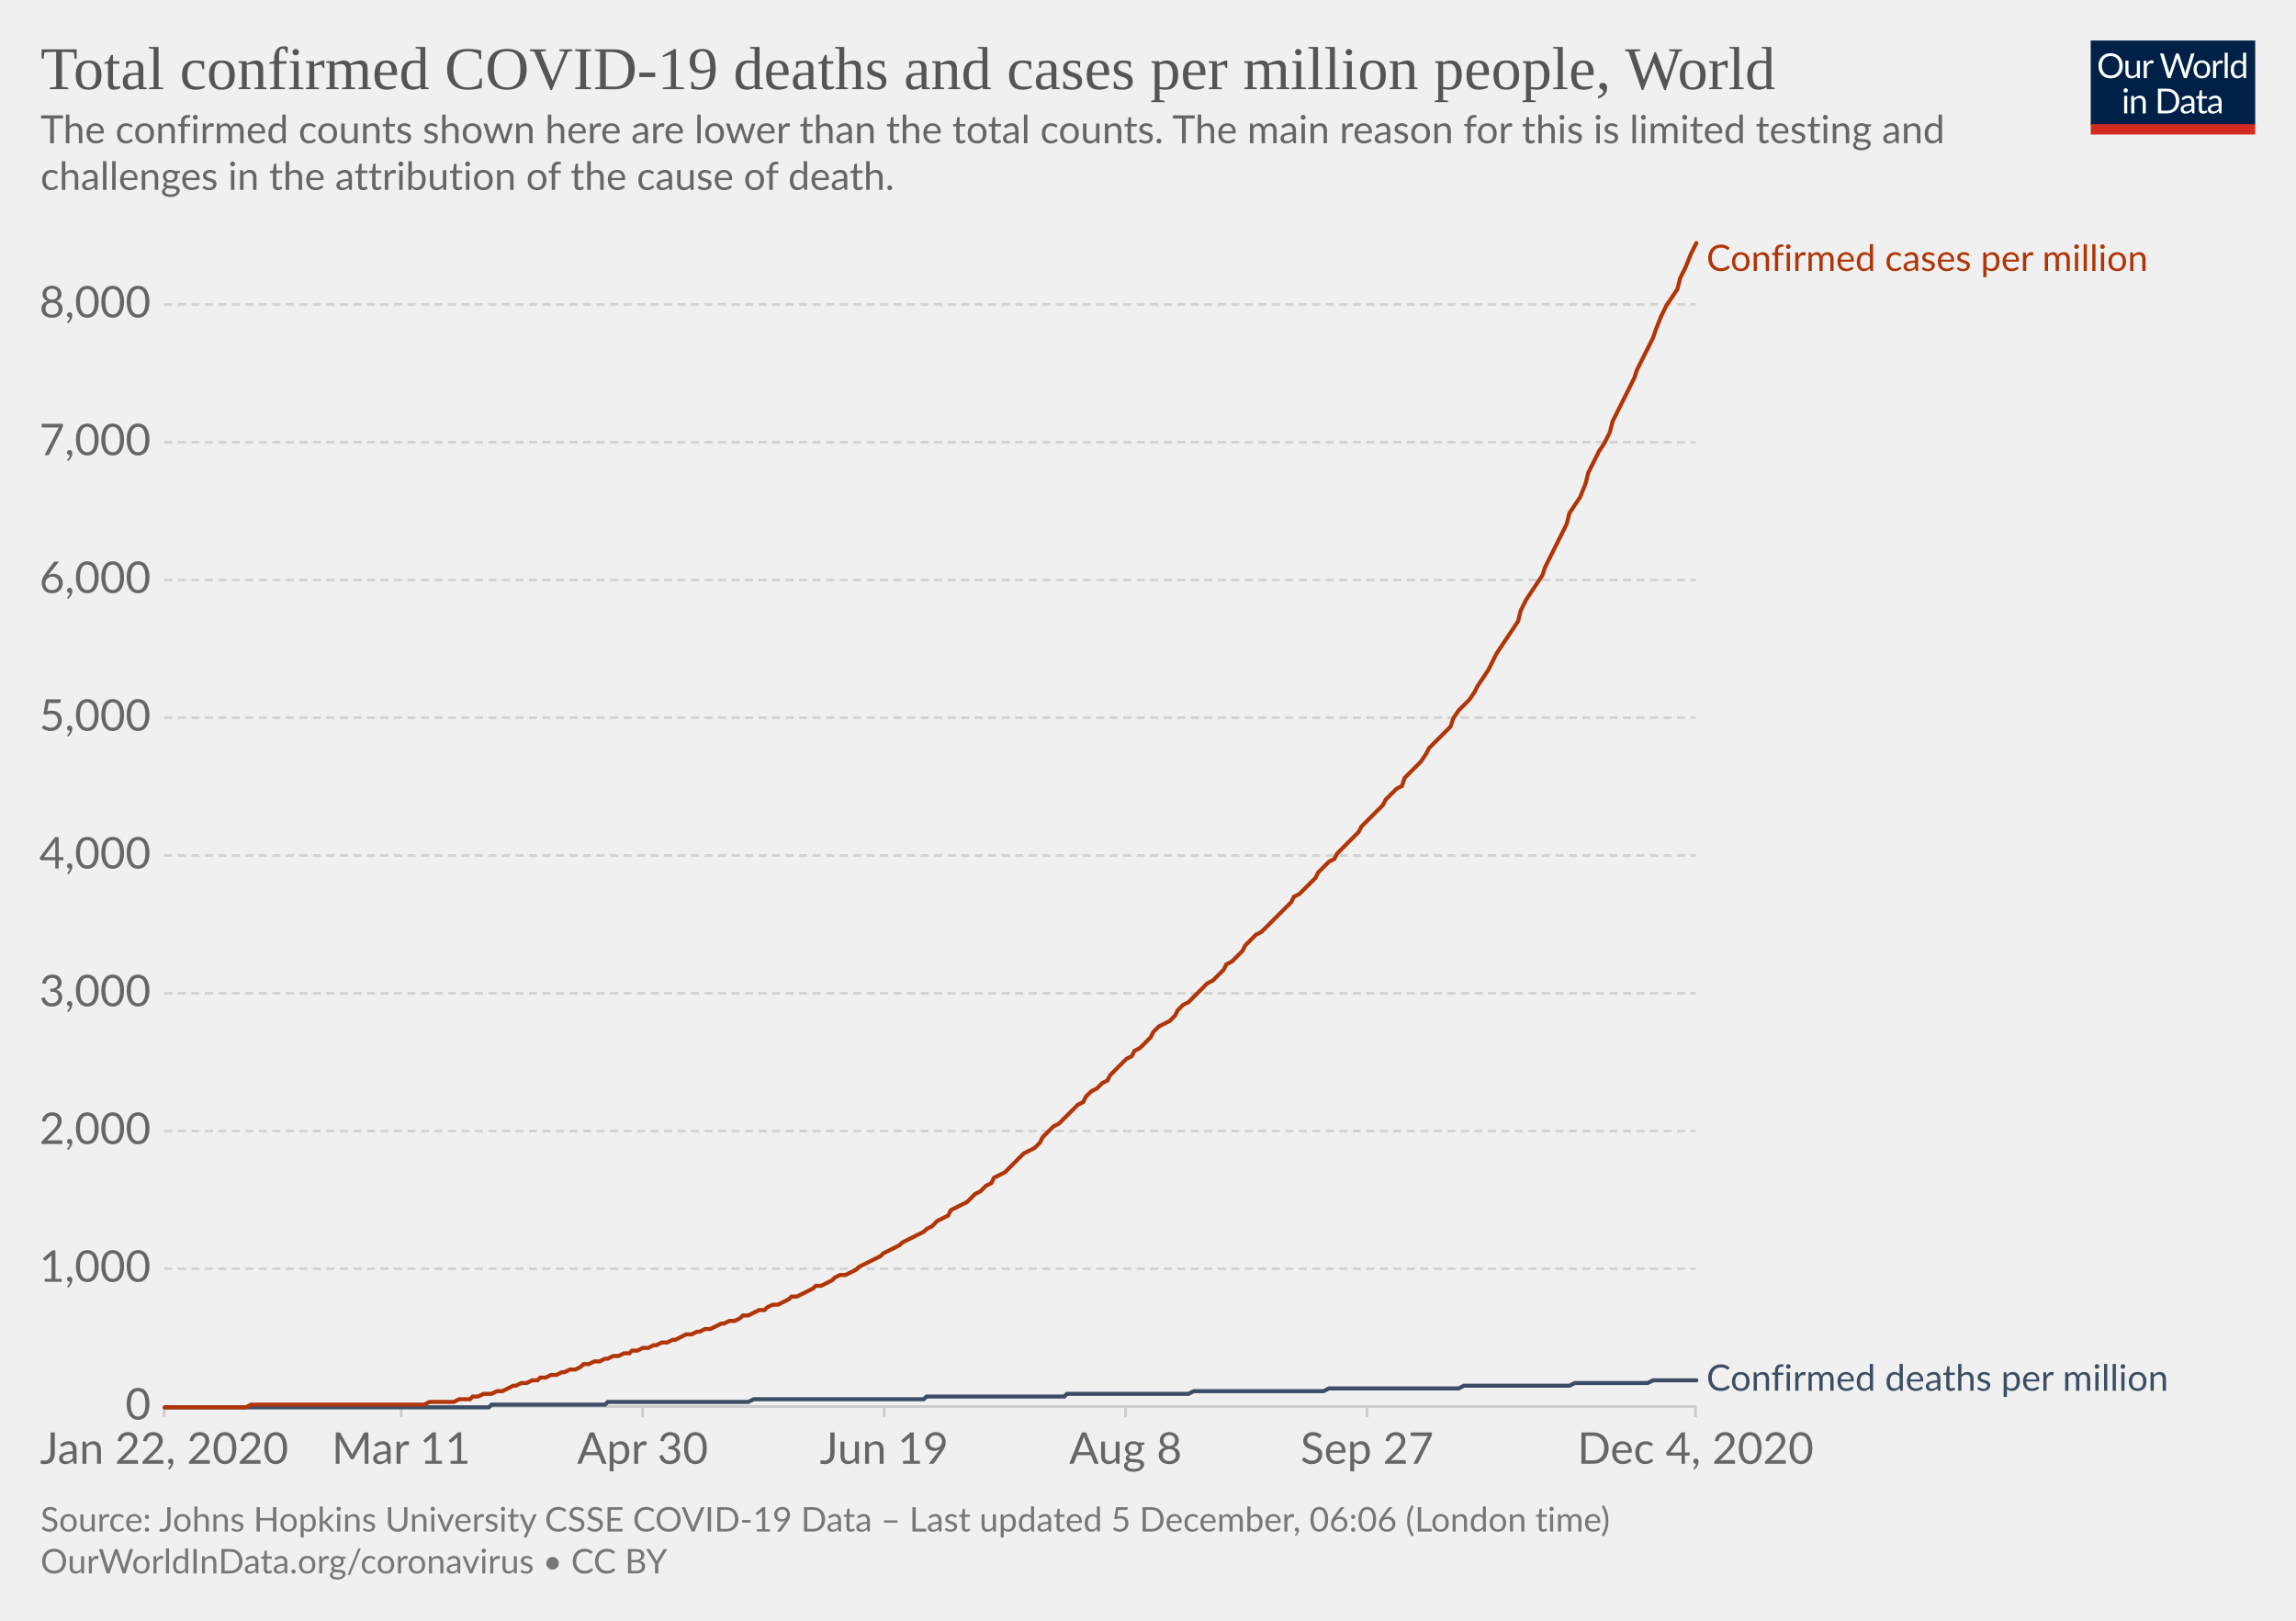
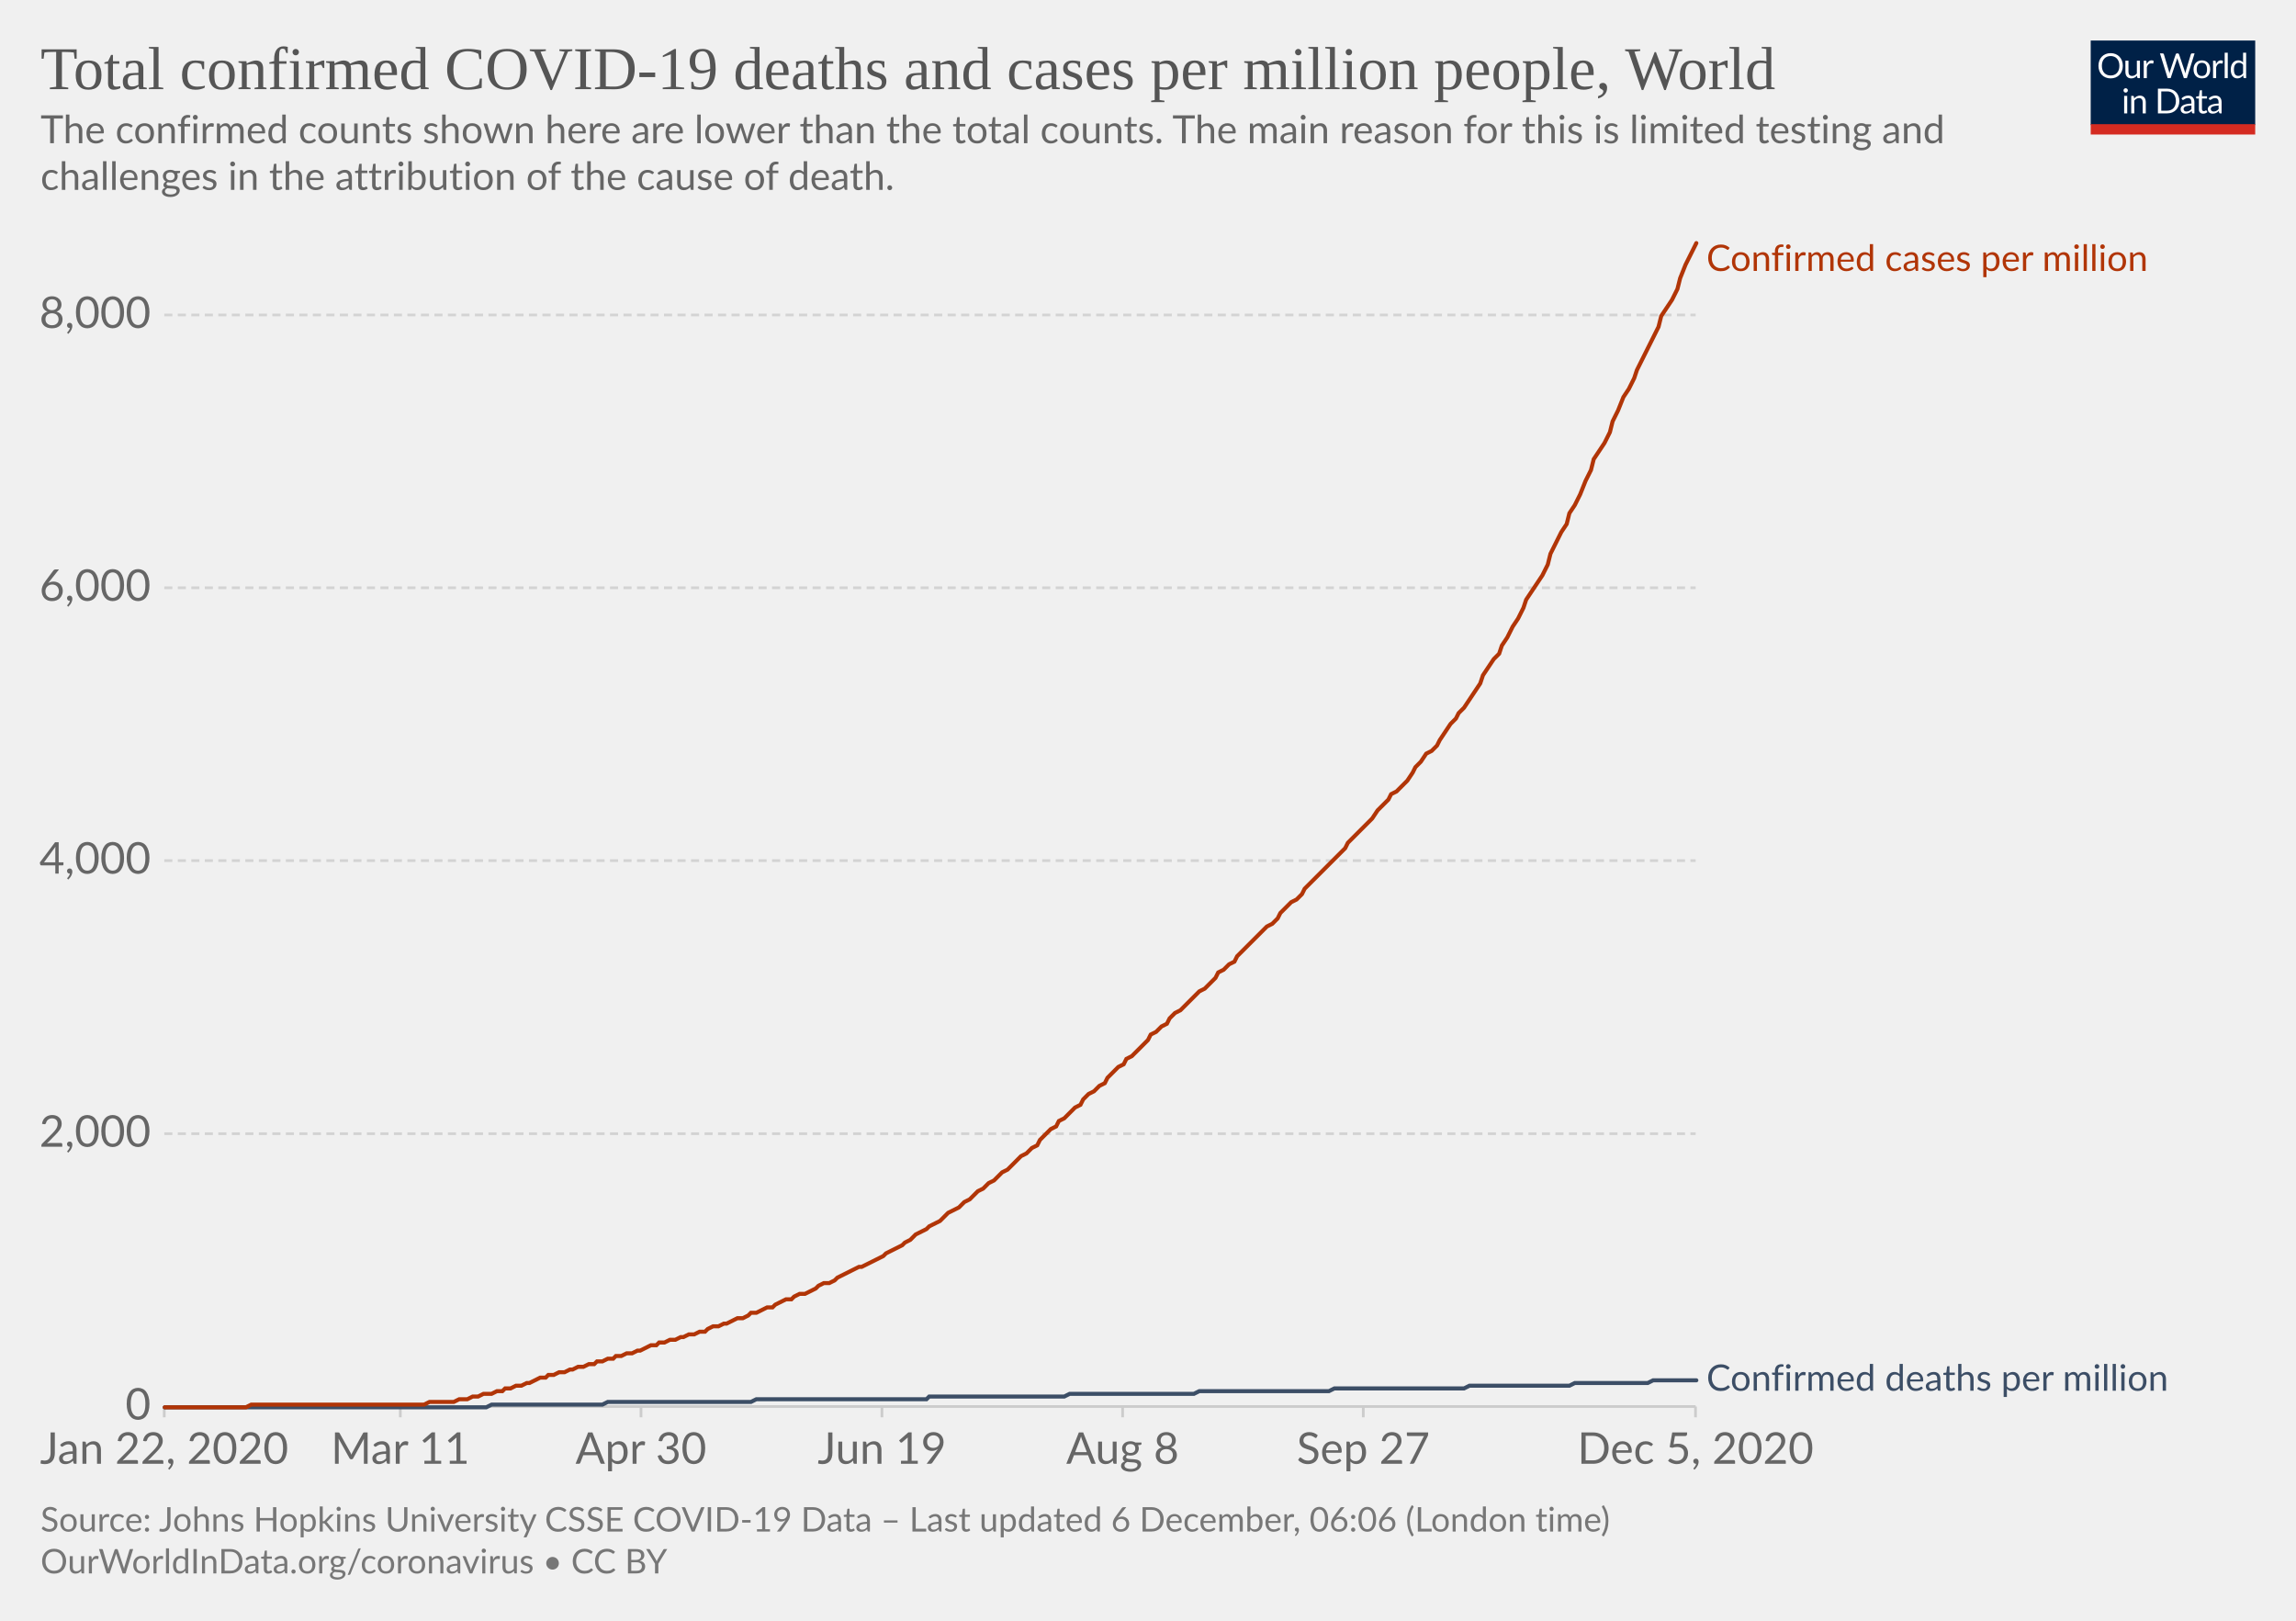
<svg xmlns="http://www.w3.org/2000/svg" version="1.1" style="background-color:#fff;-webkit-font-smoothing:antialiased" width="850" height="600" viewBox="0 0 850 600" font-family="Lato,'Helvetica Neue',Helvetica,Arial,sans-serif" font-size="18" text-rendering="optimizeLegibility">
  <g class="HeaderView">
    <g transform="matrix(.29 0 0 .29 774 15)">
      <svg width="210" height="120" viewBox="0 0 210 120" fill="none">
        <g clip-path="url(#clip0)">
          <path d="M0 0h210v107.89H0V0z" fill="#002147" />
          <path d="M40.98 32.25c0 2.36-.38 4.53-1.12 6.51a14.26 14.26 0 01-8.1 8.4c-1.9.78-4.02 1.17-6.34 1.17a16.6 16.6 0 01-6.33-1.17 14.31 14.31 0 01-8.08-8.4 18.29 18.29 0 01-1.12-6.51c0-2.36.38-4.53 1.12-6.5a14.32 14.32 0 018.07-8.44c1.92-.8 4.03-1.19 6.34-1.19 2.32 0 4.43.4 6.34 1.19 1.92.8 3.56 1.9 4.93 3.34a14.87 14.87 0 013.17 5.1 18.1 18.1 0 011.12 6.5zm-4.38 0c0-1.94-.26-3.68-.8-5.22a10.91 10.91 0 00-2.24-3.89 9.68 9.68 0 00-3.52-2.46 11.95 11.95 0 00-4.62-.86c-1.68 0-3.21.28-4.6.86a9.88 9.88 0 00-3.54 2.46 10.91 10.91 0 00-2.24 3.9c-.53 1.53-.8 3.27-.8 5.2 0 1.94.27 3.68.8 5.22a11.17 11.17 0 002.24 3.9 10.01 10.01 0 003.55 2.44c1.38.56 2.9.83 4.6.83 1.7 0 3.24-.27 4.61-.83a9.8 9.8 0 003.52-2.44 11.17 11.17 0 002.25-3.9c.53-1.54.8-3.28.8-5.21zm26.22-6.54V48H60.5c-.56 0-.9-.27-1.05-.81l-.31-2.4a12.45 12.45 0 01-3.26 2.6c-1.2.64-2.58.96-4.13.96-1.22 0-2.3-.2-3.24-.6a6.52 6.52 0 01-2.33-1.7 7.37 7.37 0 01-1.43-2.67c-.3-1.04-.46-2.2-.46-3.45V25.7h3.91v14.22c0 1.68.38 2.99 1.15 3.91.77.93 1.96 1.39 3.54 1.39 1.16 0 2.24-.27 3.23-.82a10.42 10.42 0 002.8-2.28V25.7h3.91zm8.61 4.47a9.94 9.94 0 012.6-3.56 5.64 5.64 0 013.76-1.3c.47 0 .92.05 1.34.15.44.1.83.27 1.17.49l-.3 2.92c-.09.37-.3.55-.66.55-.2 0-.5-.04-.9-.13a6.21 6.21 0 00-3.24.18c-.54.2-1.03.5-1.47.92-.42.4-.81.9-1.17 1.5-.33.58-.64 1.26-.92 2.02V48H67.7V25.71h2.25c.42 0 .72.08.88.25.16.16.27.44.33.83l.26 3.39zm61.16-13.7L122.75 48h-3.82l-7.99-24.05a21.95 21.95 0 01-.42-1.58 38.36 38.36 0 01-.44 1.58L102.05 48h-3.83L88.4 16.47h3.54c.38 0 .7.1.95.29.26.2.43.43.5.73l6.52 21.9c.1.4.2.83.28 1.28.1.46.2.94.29 1.46l.3-1.46c.12-.47.25-.9.38-1.27l7.41-21.91c.1-.25.26-.48.51-.69.27-.22.58-.33.95-.33h1.23c.38 0 .69.1.92.29.24.2.41.43.53.73l7.4 21.9a28.4 28.4 0 01.68 2.62 29.52 29.52 0 01.52-2.61l6.54-21.91c.07-.27.23-.5.48-.7.27-.21.58-.32.95-.32h3.32zm9.35 8.88c1.63 0 3.1.27 4.4.82a9.43 9.43 0 015.46 5.94c.5 1.4.74 2.98.74 4.73 0 1.76-.25 3.34-.74 4.75a9.43 9.43 0 01-5.46 5.92c-1.3.52-2.77.79-4.4.79-1.64 0-3.12-.27-4.44-.8a9.42 9.42 0 01-3.35-2.3c-.92-1-1.63-2.2-2.13-3.61-.49-1.41-.73-3-.73-4.75s.24-3.33.73-4.73c.5-1.43 1.2-2.64 2.13-3.63a9.4 9.4 0 013.35-2.31c1.32-.55 2.8-.82 4.44-.82zm0 19.89c2.2 0 3.84-.73 4.93-2.2 1.08-1.48 1.63-3.54 1.63-6.18 0-2.66-.55-4.72-1.63-6.2-1.09-1.49-2.73-2.23-4.93-2.23-1.12 0-2.09.2-2.93.57a5.7 5.7 0 00-2.06 1.65 7.5 7.5 0 00-1.24 2.67c-.26 1.04-.4 2.22-.4 3.54 0 2.64.55 4.7 1.64 6.18 1.1 1.47 2.76 2.2 4.99 2.2zm17.97-15.07a9.94 9.94 0 012.6-3.56 5.64 5.64 0 013.76-1.3c.47 0 .91.05 1.34.15.44.1.83.27 1.16.49l-.28 2.92c-.09.37-.31.55-.66.55-.2 0-.5-.04-.9-.13a6.2 6.2 0 00-3.24.18c-.54.2-1.03.5-1.47.92-.43.4-.82.9-1.17 1.5a13.1 13.1 0 00-.92 2.02V48h-3.94V25.71h2.24c.43 0 .72.08.88.25.17.16.28.44.33.83l.27 3.39zm15.04-14.59V48h-3.92V15.6h3.92zm19.55 15.43a6.22 6.22 0 00-2.38-2.05 6.7 6.7 0 00-2.86-.6c-2.07 0-3.66.75-4.77 2.23-1.12 1.48-1.68 3.6-1.68 6.33 0 1.46.13 2.7.38 3.74a7.29 7.29 0 001.1 2.56 4.35 4.35 0 001.78 1.45c.7.3 1.5.46 2.4.46 1.29 0 2.41-.3 3.36-.88a9.6 9.6 0 002.67-2.49V31.02zm3.91-15.43V48h-2.33c-.56 0-.9-.27-1.06-.81l-.35-2.71a12.13 12.13 0 01-3.25 2.77 8.28 8.28 0 01-4.23 1.06 7.31 7.31 0 01-6.14-2.9c-.73-.96-1.3-2.15-1.69-3.57a18.35 18.35 0 01.07-9.48 11.29 11.29 0 011.89-3.7 8.7 8.7 0 017.06-3.34 7.96 7.96 0 016.12 2.62V15.59h3.91zM46.61 70.71V93H42.7V70.71h3.91zm.84-7c0 .39-.08.75-.24 1.09a2.81 2.81 0 01-1.52 1.47 2.67 2.67 0 01-2.16 0 2.9 2.9 0 01-1.45-1.47 2.67 2.67 0 010-2.16c.15-.35.35-.65.6-.9.25-.27.53-.47.85-.62a2.67 2.67 0 012.16 0c.35.15.65.35.9.62.27.25.47.55.62.9.16.34.24.7.24 1.08zm7.97 10.24c.49-.54 1-1.04 1.54-1.48a9.85 9.85 0 013.66-1.84 8.96 8.96 0 015.43.35c.94.4 1.72.97 2.33 1.71a7.36 7.36 0 011.43 2.67c.32 1.04.49 2.19.49 3.45V93h-3.94V78.81c0-1.69-.4-3-1.17-3.92-.76-.93-1.93-1.4-3.5-1.4a6.6 6.6 0 00-3.25.83c-1 .56-1.92 1.31-2.77 2.27V93h-3.94V70.71h2.35c.56 0 .9.28 1.04.82l.3 2.42zm57.7 3.3c0 2.36-.37 4.5-1.11 6.44a14.3 14.3 0 01-3.17 4.98 14.1 14.1 0 01-4.93 3.2c-1.9.76-4.02 1.13-6.33 1.13H85.8V61.47h11.77c2.31 0 4.42.39 6.33 1.15a13.8 13.8 0 018.1 8.18 17.75 17.75 0 011.12 6.45zm-4.37 0c0-1.94-.26-3.67-.8-5.2a10.94 10.94 0 00-2.23-3.87 9.57 9.57 0 00-3.53-2.42 12.23 12.23 0 00-4.61-.83h-7.5v24.62h7.5c1.7 0 3.24-.28 4.61-.84a9.7 9.7 0 003.53-2.4 10.94 10.94 0 002.24-3.87c.53-1.53.8-3.26.8-5.2zm19.8 5.72c-1.8.06-3.34.2-4.62.44-1.26.22-2.3.51-3.1.88-.8.36-1.37.8-1.74 1.3-.35.5-.53 1.05-.53 1.67 0 .58.1 1.1.3 1.52a3 3 0 00.76 1.05c.34.27.73.46 1.17.6.45.11.94.17 1.45.17a7.28 7.28 0 003.5-.81 11.95 11.95 0 002.82-2.2v-4.62zm-12.65-9.11a12.73 12.73 0 013.98-2.66c1.43-.59 3-.88 4.73-.88 1.25 0 2.36.2 3.33.61a6.81 6.81 0 013.94 4.38c.33 1.04.5 2.19.5 3.43V93h-1.74a1.8 1.8 0 01-.88-.18c-.2-.13-.36-.38-.48-.74l-.44-2.12c-.59.55-1.16 1.03-1.72 1.46a9.48 9.48 0 01-3.74 1.7c-.69.15-1.46.23-2.3.23-.87 0-1.69-.12-2.45-.35a5.34 5.34 0 01-3.34-2.93 6.64 6.64 0 01-.49-2.64c0-.88.25-1.72.73-2.53a6.33 6.33 0 012.35-2.17c1.09-.63 2.5-1.15 4.25-1.54 1.75-.41 3.89-.65 6.42-.7v-1.75c0-1.73-.37-3.03-1.12-3.91-.75-.9-1.84-1.34-3.28-1.34-.97 0-1.78.12-2.44.37-.64.23-1.2.5-1.7.81l-1.23.82c-.33.23-.67.35-1 .35-.27 0-.5-.07-.69-.2a2.1 2.1 0 01-.48-.53l-.7-1.25zm27.67 19.5c-1.76 0-3.12-.5-4.07-1.48-.94-.98-1.41-2.4-1.41-4.25V74h-2.68a.9.9 0 01-.6-.2c-.16-.14-.24-.36-.24-.66v-1.56l3.65-.46.9-6.89a.9.9 0 01.29-.52.88.88 0 01.62-.22H142v7.67h6.44V74H142v13.38c0 .94.22 1.63.68 2.09.45.45 1.04.68 1.76.68a3.21 3.21 0 001.85-.53l.55-.35c.16-.12.3-.18.41-.18.2 0 .4.13.55.38l1.15 1.87a7.45 7.45 0 01-2.44 1.5c-.96.35-1.94.52-2.95.52zm19.68-10.4c-1.8.07-3.34.21-4.62.45-1.26.22-2.3.51-3.1.88-.8.36-1.37.8-1.74 1.3-.35.5-.53 1.05-.53 1.67 0 .58.1 1.1.3 1.52.18.42.44.77.76 1.05.34.27.73.46 1.17.6.45.11.94.17 1.45.17a7.3 7.3 0 003.5-.81 12.04 12.04 0 002.82-2.2v-4.62zm-12.65-9.1a12.72 12.72 0 013.99-2.66c1.42-.59 3-.88 4.72-.88 1.25 0 2.36.2 3.33.61a6.81 6.81 0 013.94 4.38c.33 1.04.5 2.19.5 3.43V93h-1.74a1.8 1.8 0 01-.88-.18c-.2-.13-.36-.38-.48-.74l-.44-2.12c-.59.55-1.16 1.03-1.72 1.46a9.48 9.48 0 01-3.74 1.7c-.69.15-1.46.23-2.3.23-.87 0-1.69-.12-2.45-.35a5.33 5.33 0 01-3.34-2.93 6.62 6.62 0 01-.49-2.64c0-.88.25-1.72.73-2.53a6.33 6.33 0 012.35-2.17c1.09-.63 2.5-1.15 4.25-1.54a31.2 31.2 0 016.42-.7v-1.75c0-1.73-.37-3.03-1.12-3.91-.75-.9-1.84-1.34-3.28-1.34-.97 0-1.78.12-2.44.37-.64.23-1.2.5-1.7.81-.46.3-.87.57-1.22.82-.34.23-.68.35-1.02.35-.26 0-.49-.07-.68-.2a1.88 1.88 0 01-.48-.53l-.7-1.25z" fill="#fff" />
          <path fill="#D42B21" d="M0 106.79h210V120H0z" />
        </g>
        <defs>
          <clipPath id="clip0">
            <path fill="#fff" d="M0 0h210v120H0z" />
          </clipPath>
        </defs>
      </svg>
    </g>
    <a href="https://ourworldindata.org/grapher/total-covid-cases-deaths-per-million?time=2019-12-31..latest" target="_blank" rel="noopener" font-family="&quot;Playfair Display&quot;,Georgia,&quot;Times New Roman&quot;,serif">
      <text font-size="22.5" x="15" y="33" fill="#555">
        <tspan x="15" y="33">Total confirmed COVID-19 deaths and cases per million people, World</tspan>
      </text>
    </a>
    <text font-size="14.4" x="15" y="53" fill="#666">
      <tspan x="15" y="53.02">The confirmed counts shown here are lower than the total counts. The main reason for this is limited testing and</tspan>
      <tspan x="15" y="70.3">challenges in the attribution of the cause of death.</tspan>
    </text>
  </g>
  <g class="LineChart">
    <defs>
      <clipPath id="a">
        <path d="M50.82 0h830v904.8h-830z" />
      </clipPath>
    </defs>
    <g class="DualAxisView">
      <g class="HorizontalAxis">
-         <path stroke="#ccc" d="M60.8 520.7v4M148.5 520.7v4M237.9 520.7v4M327.3 520.7v4M416.7 520.7v4M506.1 520.7v4M627.7 520.7v4" />
+         <path stroke="#ccc" d="M60.8 520.7v4M148.2 520.7v4M237.3 520.7v4M326.5 520.7v4M415.6 520.7v4M504.7 520.7v4M627.7 520.7v4" />
        <text x="60.8" y="541.9" fill="#666" text-anchor="middle" font-size="16.2">Jan 22, 2020</text>
-         <text x="148.5" y="541.9" fill="#666" text-anchor="middle" font-size="16.2">Mar 11</text>
-         <text x="237.9" y="541.9" fill="#666" text-anchor="middle" font-size="16.2">Apr 30</text>
-         <text x="327.3" y="541.9" fill="#666" text-anchor="middle" font-size="16.2">Jun 19</text>
-         <text x="416.7" y="541.9" fill="#666" text-anchor="middle" font-size="16.2">Aug 8</text>
-         <text x="506.1" y="541.9" fill="#666" text-anchor="middle" font-size="16.2">Sep 27</text>
-         <text x="627.7" y="541.9" fill="#666" text-anchor="middle" font-size="16.2">Dec 4, 2020</text>
+         <text x="148.2" y="541.9" fill="#666" text-anchor="middle" font-size="16.2">Mar 11</text>
+         <text x="237.3" y="541.9" fill="#666" text-anchor="middle" font-size="16.2">Apr 30</text>
+         <text x="326.5" y="541.9" fill="#666" text-anchor="middle" font-size="16.2">Jun 19</text>
+         <text x="415.6" y="541.9" fill="#666" text-anchor="middle" font-size="16.2">Aug 8</text>
+         <text x="504.7" y="541.9" fill="#666" text-anchor="middle" font-size="16.2">Sep 27</text>
+         <text x="627.7" y="541.9" fill="#666" text-anchor="middle" font-size="16.2">Dec 5, 2020</text>
      </g>
      <g class="VerticalAxis" fill="#666" dominant-baseline="middle" text-anchor="end" font-size="16.2">
        <text x="55.82" y="520.7">0</text>
-         <text x="55.82" y="469.7">1,000</text>
-         <text x="55.82" y="418.7">2,000</text>
-         <text x="55.82" y="367.7">3,000</text>
-         <text x="55.82" y="316.7">4,000</text>
-         <text x="55.82" y="265.7">5,000</text>
-         <text x="55.82" y="214.7">6,000</text>
-         <text x="55.82" y="163.7">7,000</text>
-         <text x="55.82" y="112.7">8,000</text>
+         <text x="55.82" y="419.7">2,000</text>
+         <text x="55.82" y="318.6">4,000</text>
+         <text x="55.82" y="217.6">6,000</text>
+         <text x="55.82" y="116.6">8,000</text>
      </g>
      <g class="AxisGridLines horizontalLines">
        <path stroke="#ccc" d="M60.82 520.7h566.92" />
-         <path stroke="#d3d3d3" stroke-dasharray="3,2" d="M60.82 469.7h566.92M60.82 418.7h566.92M60.82 367.7h566.92M60.82 316.7h566.92M60.82 265.7h566.92M60.82 214.7h566.92M60.82 163.7h566.92M60.82 112.7h566.92" />
+         <path stroke="#d3d3d3" stroke-dasharray="3,2" d="M60.82 419.7h566.92M60.82 318.6h566.92M60.82 217.6h566.92M60.82 116.6h566.92" />
      </g>
    </g>
    <g clip-path="url(#a)">
      <g class="LineLabels" cursor="default">
        <g class="legendMark">
          <text font-size="13.5" x="631.7" y="100.3" fill="#B13507">
            <tspan x="631.74" y="100.3">Confirmed cases per million</tspan>
          </text>
        </g>
        <g class="legendMark">
          <text font-size="13.5" x="631.7" y="514.8" fill="#3C4E66">
            <tspan x="631.74" y="514.85">Confirmed deaths per million</tspan>
          </text>
        </g>
      </g>
      <g class="Lines">
        <g class="key-World_0">
-           <path stroke="#3C4E66" stroke-linecap="round" d="M61 521h120l1-1h42l1-1h52l2-1h63l1-1h51l1-1h45l2-1h48l2-1h48l2-1h39l2-1h27l2-1h16" fill="none" stroke-width="1.5" />
+           <path stroke="#3C4E66" stroke-linecap="round" d="M61 521h119l2-1h41l2-1h53l2-1h63l1-1h50l2-1h46l2-1h48l2-1h48l2-1h37l2-1h27l2-1h16" fill="none" stroke-width="1.5" />
        </g>
        <g class="key-World_1">
-           <path stroke="#B13507" stroke-linecap="round" d="M61 521h30l2-1h64l2-1h9l2-1h4l1-1h2l2-1h3l2-1h2l2-1 2-1h1l2-1h2l2-1h2l1-1h2l2-1h2l2-1h1l2-1h2l2-1 1-1h2l2-1h2l2-1h1l2-1h2l2-1h2l1-1h2l2-1h2l2-1h1l2-1h2l2-1h1l2-1 2-1h2l2-1h1l2-1h2l2-1 2-1h1l2-1h2l2-1 1-1h2l2-1 2-1h2l1-1 2-1h2l2-1 2-1 1-1h2l2-1 2-1 2-1 1-1h2l2-1 2-1 1-1 2-1h2l2-1 2-1 1-1 2-1 2-1 2-1 2-1 1-1 2-1 2-1 2-1 1-1 2-1 2-1 2-1 2-1 1-1 2-1 2-2 2-1 2-1 1-2 2-1 2-1 2-1 2-2 1-1 2-1 2-2 2-1 1-2 2-1 2-1 2-2 2-2 1-1 2-2 2-1 2-1 2-2 1-2 2-2 2-2 2-1 2-2 1-1 2-2 2-2 2-1 1-2 2-2 2-1 2-2 2-1 1-2 2-2 2-2 2-2 2-1 1-2 2-1 2-2 2-2 1-2 2-2 2-1 2-1 2-2 1-2 2-2 2-1 2-2 2-2 1-1 2-2 2-1 2-2 2-2 1-2 2-1 2-2 2-2 1-2 2-2 2-2 2-1 2-2 1-1 2-2 2-2 2-2 2-2 1-2 2-1 2-2 2-2 2-2 1-2 2-2 2-2 2-1 1-2 2-2 2-2 2-2 2-2 1-2 2-2 2-2 2-2 2-2 1-2 2-2 2-2 2-1 1-3 2-2 2-2 2-2 2-3 1-2 2-2 2-2 2-2 2-2 1-3 2-3 2-2 2-2 2-3 1-2 2-3 2-3 2-4 1-2 2-3 2-3 2-3 2-3 1-4 2-4 2-3 2-3 2-3 1-3 2-4 2-4 2-4 2-4 1-4 2-3 2-3 2-5 1-4 2-4 2-4 2-3 2-4 1-4 2-4 2-4 2-4 2-4 1-3 2-4 2-4 2-4 1-3 2-5 2-4 2-3 2-3 1-4 2-4 2-5 2-4" fill="none" stroke-width="1.5" />
+           <path stroke="#B13507" stroke-linecap="round" d="M61 521h30l2-1h64l2-1h9l2-1h3l2-1h2l2-1h3l2-1h2l1-1h2l2-1h2l2-1h1l2-1 2-1h2l1-1h2l2-1h2l2-1h1l2-1h2l2-1h2l1-1h2l2-1h2l1-1h2l2-1h2l2-1h1l2-1 2-1h2l1-1h2l2-1h2l2-1h1l2-1h2l2-1h2l1-1 2-1h2l2-1h1l2-1 2-1h2l2-1 1-1h2l2-1 2-1h2l1-1 2-1 2-1h2l1-1 2-1h2l2-1 2-1 1-1 2-1h2l2-1 1-1 2-1 2-1 2-1 2-1h1l2-1 2-1 2-1 2-1 1-1 2-1 2-1 2-1 1-1 2-1 2-2 2-1 2-1 1-1 2-1 2-1 2-2 1-1 2-1 2-1 2-2 2-1 1-1 2-2 2-1 2-2 2-1 1-1 2-2 2-1 2-2 1-1 2-2 2-1 2-2 2-1 1-2 2-2 2-2 2-1 1-2 2-1 2-2 2-2 2-1 1-2 2-2 2-1 2-2 2-1 1-2 2-2 2-2 2-1 1-2 2-1 2-2 2-2 2-2 1-2 2-1 2-2 2-1 1-2 2-2 2-1 2-2 2-2 1-1 2-2 2-1 2-2 2-2 1-2 2-1 2-2 2-1 1-2 2-2 2-2 2-2 2-2 1-1 2-2 2-1 2-2 1-2 2-2 2-2 2-1 2-2 1-2 2-2 2-2 2-2 2-2 1-1 2-2 2-2 2-2 1-2 2-2 2-2 2-2 2-2 1-1 2-3 2-2 2-2 1-2 2-1 2-2 2-2 2-3 1-2 2-2 2-3 2-1 2-2 1-2 2-3 2-3 2-2 1-2 2-2 2-3 2-3 2-3 1-3 2-3 2-3 2-2 1-3 2-3 2-4 2-3 2-4 1-3 2-3 2-3 2-3 2-4 1-4 2-4 2-4 2-3 1-4 2-3 2-4 2-5 2-4 1-4 2-3 2-3 2-4 1-4 2-4 2-5 2-3 2-4 1-3 2-4 2-4 2-4 2-4 1-4 2-3 2-3 2-4 1-4 2-5 2-4 2-4" fill="none" stroke-width="1.5" />
        </g>
      </g>
    </g>
  </g>
  <g class="SourcesFooter" fill="#777">
    <g class="clickable" fill="#777">
      <text font-size="12.6" x="15" y="567">
-         <tspan x="15" y="566.98">Source: Johns Hopkins University CSSE COVID-19 Data – Last updated 5 December, 06:06 (London time)</tspan>
+         <tspan x="15" y="566.98">Source: Johns Hopkins University CSSE COVID-19 Data – Last updated 6 December, 06:06 (London time)</tspan>
      </text>
    </g>
    <text font-size="12.6" x="15" y="582.5">
      <tspan x="15" y="582.48">
        <a target="_blank" href="https://ourworldindata.org/coronavirus" fill="#777">OurWorldInData.org/coronavirus</a> • <a class="cclogo" href="http://creativecommons.org/licenses/by/4.0/deed.en_US" target="_blank" fill="#777">CC BY</a>
      </tspan>
    </text>
  </g>
</svg>
